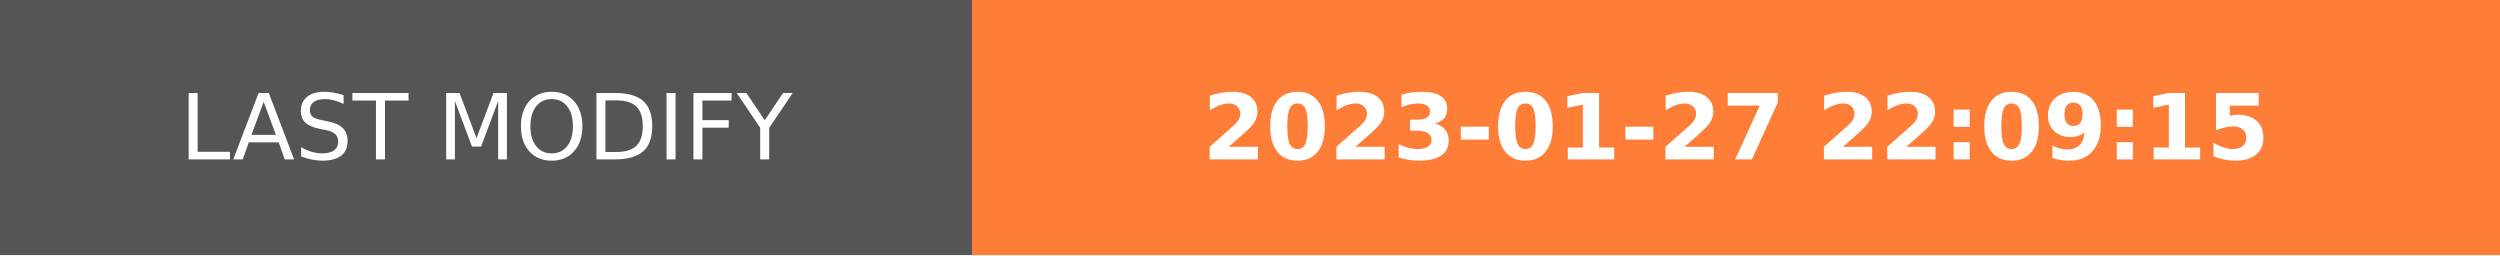
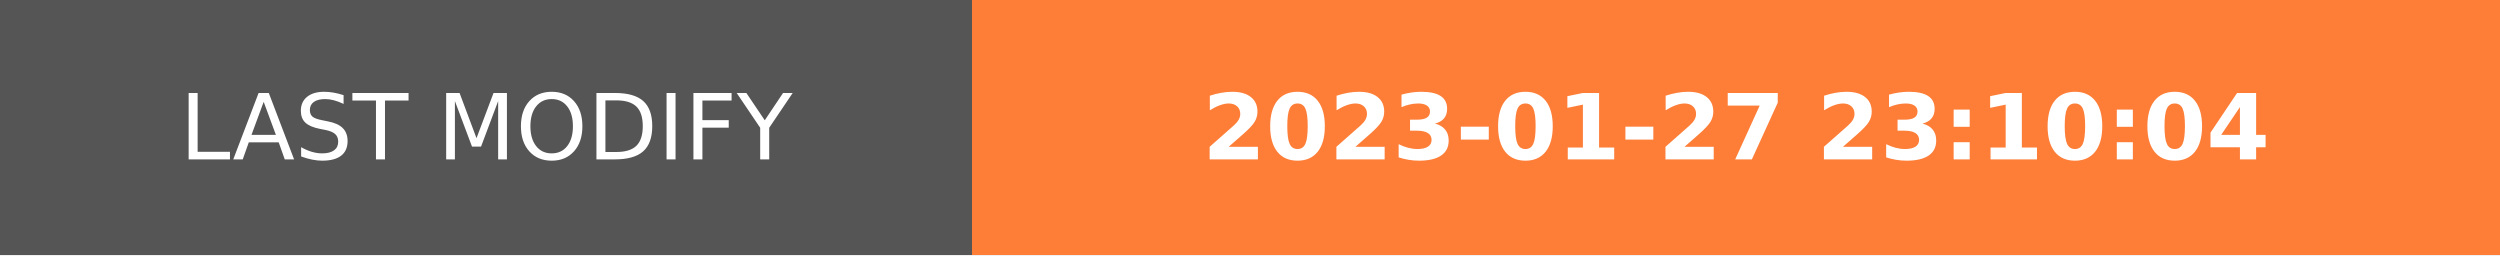
- <svg xmlns="http://www.w3.org/2000/svg" width="274.5" height="28" role="img" aria-label="LAST MODIFY: 2023-01-27 22:09:15">
+ <svg xmlns="http://www.w3.org/2000/svg" width="274.5" height="28" role="img" aria-label="LAST MODIFY: 2023-01-27 23:10:04">
  <g shape-rendering="crispEdges">
    <rect width="106.75" height="28" fill="#555" />
    <rect x="106.75" width="167.75" height="28" fill="#fe7d37" />
  </g>
  <g fill="#fff" text-anchor="middle" font-family="Verdana,Geneva,DejaVu Sans,sans-serif" text-rendering="geometricPrecision" font-size="100">
    <text transform="scale(.1)" x="533.75" y="175" textLength="827.5" fill="#fff">LAST MODIFY</text>
-     <text transform="scale(.1)" x="1906.25" y="175" textLength="1437.5" fill="#fff" font-weight="bold">2023-01-27 22:09:15</text>
+     <text transform="scale(.1)" x="1906.25" y="175" textLength="1437.5" fill="#fff" font-weight="bold">2023-01-27 23:10:04</text>
  </g>
</svg>
